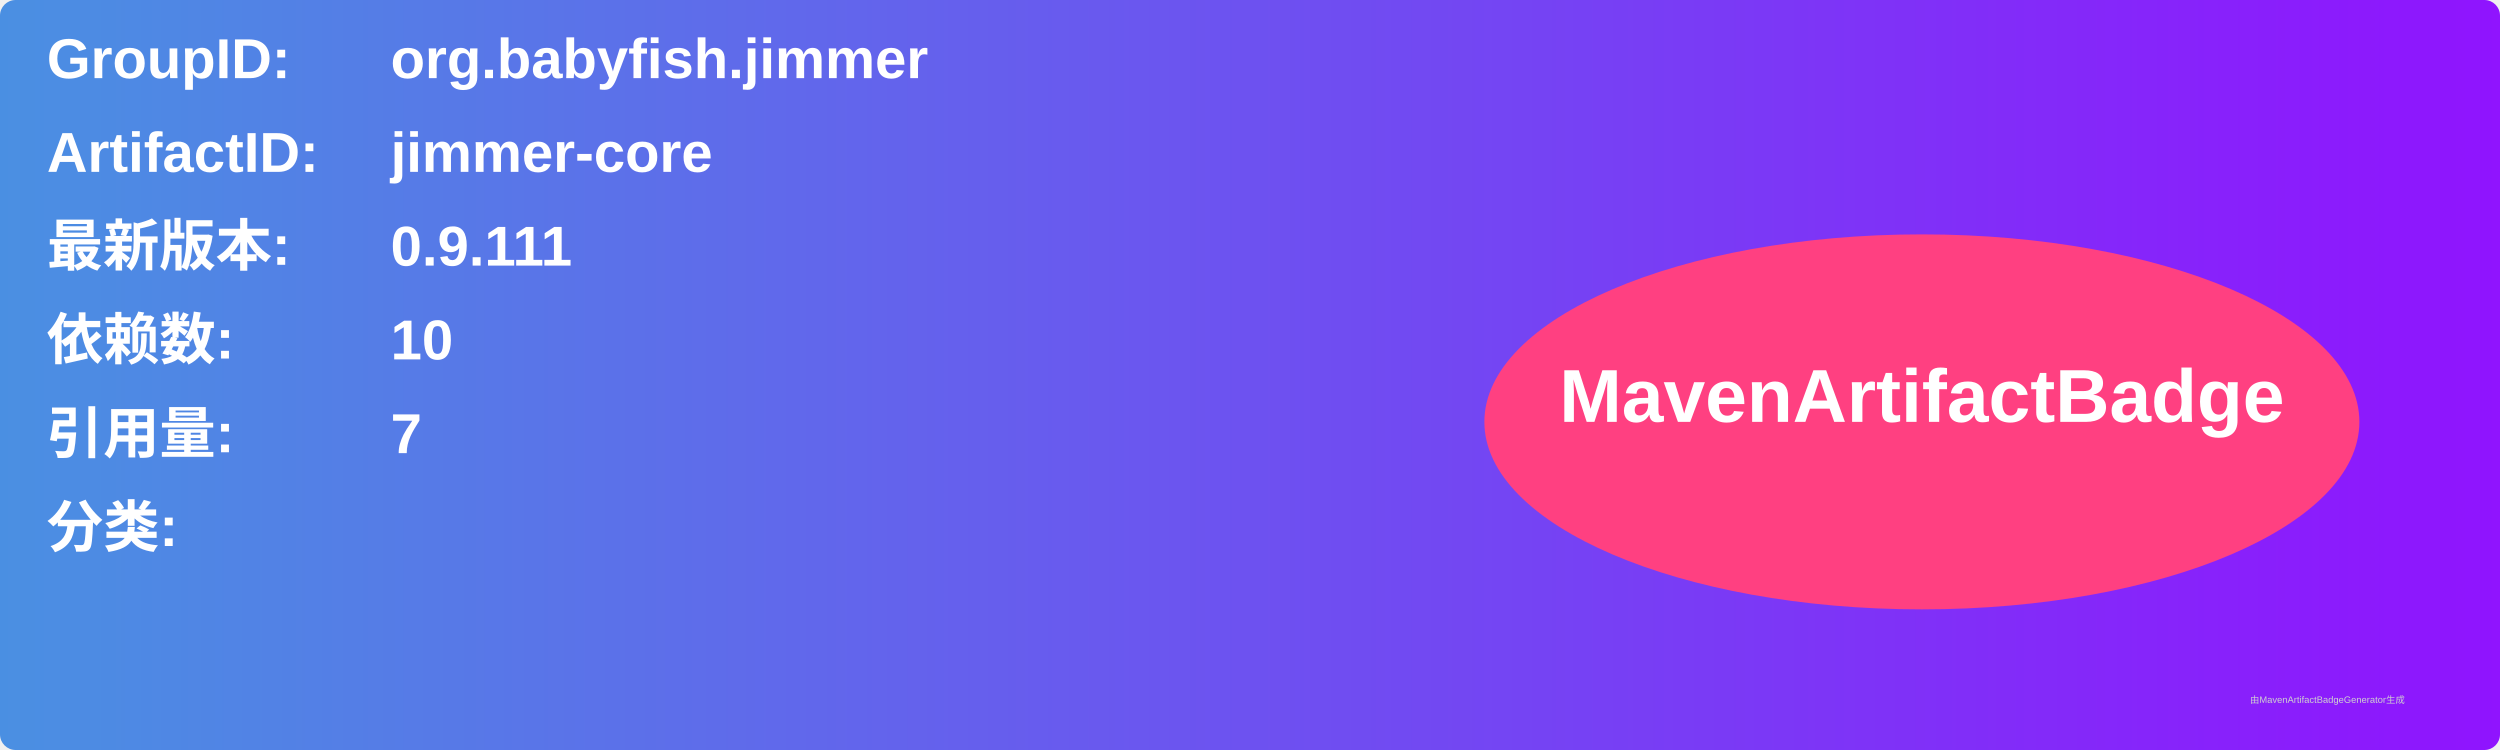
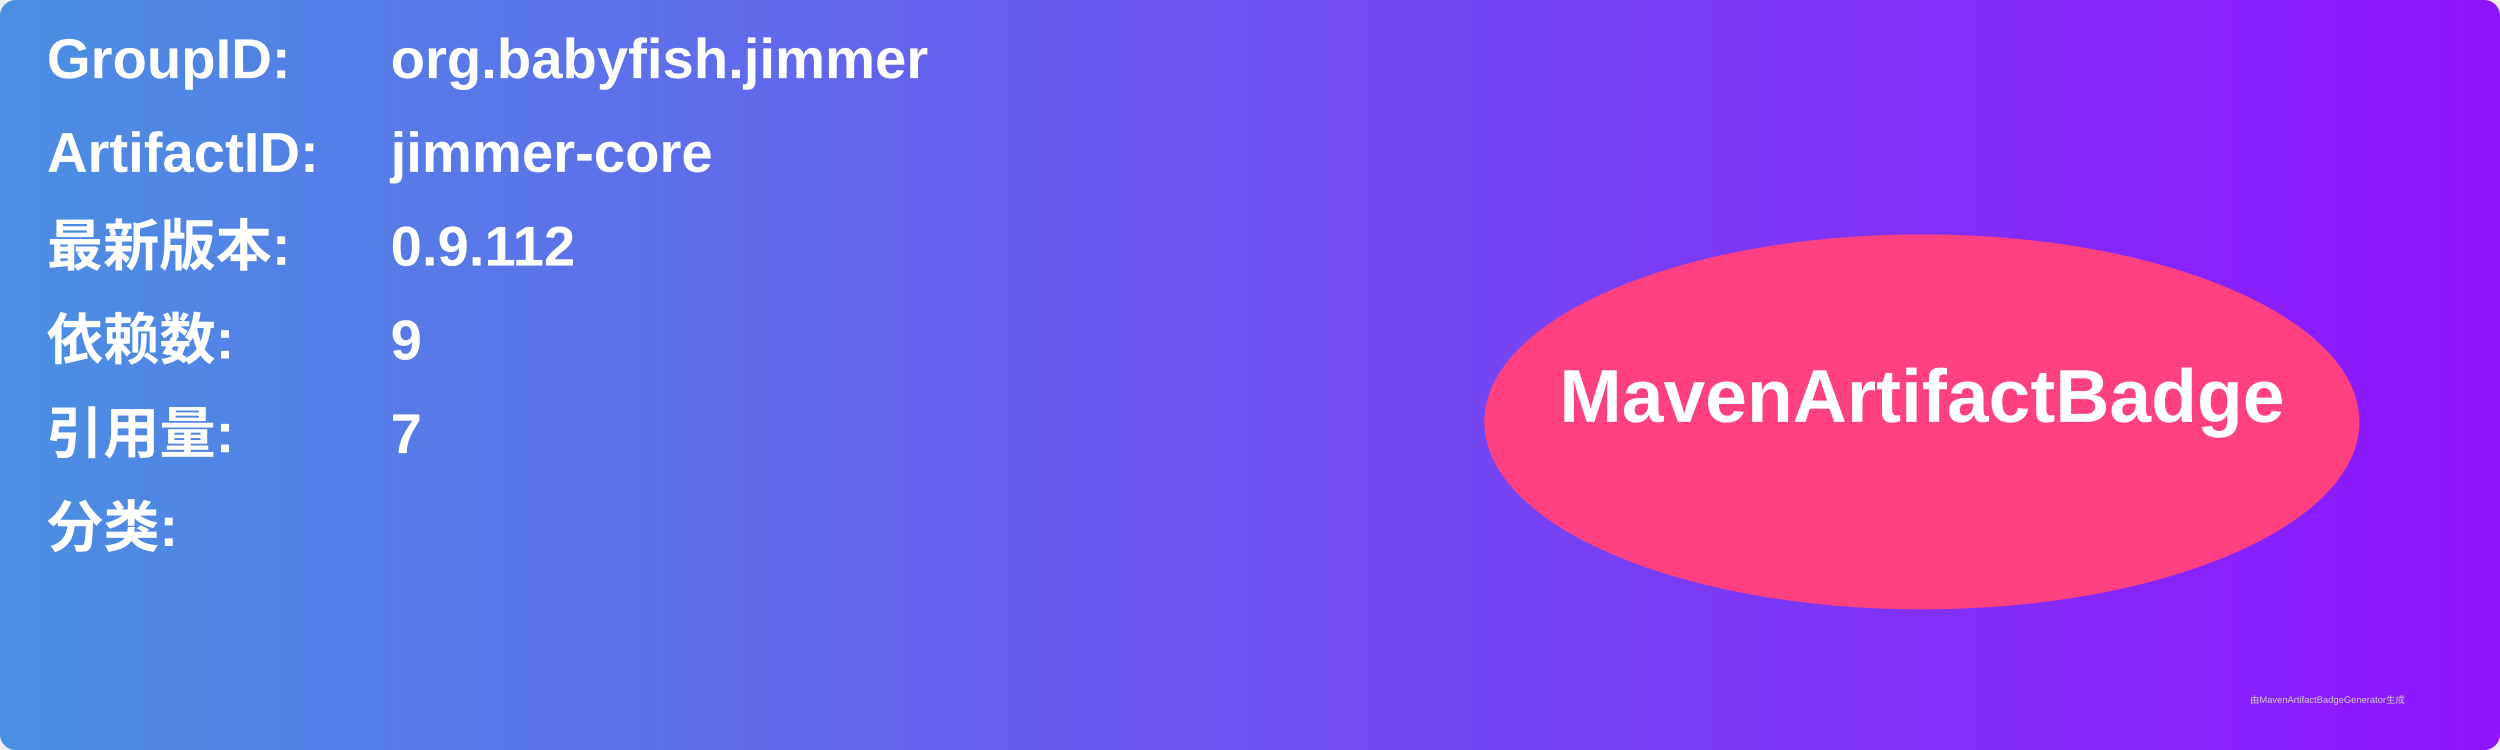
<svg xmlns="http://www.w3.org/2000/svg" width="800" height="240" viewBox="0 0 800 240">
  <linearGradient id="grad" x1="0%" y1="0%" x2="100%" y2="0%">
    <stop offset="0%" stop-color="#4a90e2" />
    <stop offset="100%" stop-color="#9013fe" />
  </linearGradient>
  <rect width="100%" height="100%" rx="5" ry="5" fill="url(#grad)" />
  <g transform="translate(15, 15)">
    <text x="0" y="10" font-family="Arial" font-size="18" fill="white" font-weight="bold" width="260">GroupID:</text>
    <text x="110" y="10" font-family="Arial" font-size="18" fill="white" font-weight="bold" width="460">org.babyfish.jimmer</text>
    <text x="0" y="40" font-family="Arial" font-size="18" fill="white" font-weight="bold" width="260">ArtifactID:</text>
    <text x="110" y="40" font-family="Arial" font-size="18" fill="white" font-weight="bold" width="460">jimmer-core</text>
    <text x="0" y="70" font-family="Arial" font-size="18" fill="white" font-weight="bold">最新版本:</text>
    <text x="110" y="70" font-family="Arial" font-size="18" fill="white" font-weight="bold">
-       <tspan font-weight="bold">0.9.111</tspan>
+       <tspan font-weight="bold">0.9.112</tspan>
    </text>
    <text x="0" y="100" font-family="Arial" font-size="18" fill="white" font-weight="bold">依赖数: </text>
    <text x="110" y="100" font-family="Arial" font-size="18" fill="white">
-       <tspan font-weight="bold">10</tspan>
+       <tspan font-weight="bold">9</tspan>
    </text>
    <text x="0" y="130" font-family="Arial" font-size="18" fill="white" font-weight="bold">引用量: </text>
    <text x="110" y="130" font-family="Arial" font-size="18" fill="white">
      <tspan font-weight="bold">7</tspan>
    </text>
    <text x="0" y="160" font-family="Arial" font-size="18" fill="white" font-weight="bold">分类:</text>
    <text x="10" y="190" font-family="Arial" font-size="10" fill="white">
      <tspan font-weight="bold" />
    </text>
    <ellipse cx="600" cy="120" rx="140" ry="60" fill="#ff4081" />
    <text x="600" y="120" text-anchor="middle" font-family="Arial" font-size="24" fill="white" font-weight="bold">MavenArtifactBadge</text>
  </g>
  <text x="720" y="225" font-family="Arial" font-size="3" fill="#d0d0d0">由MavenArtifactBadgeGenerator生成</text>
</svg>
